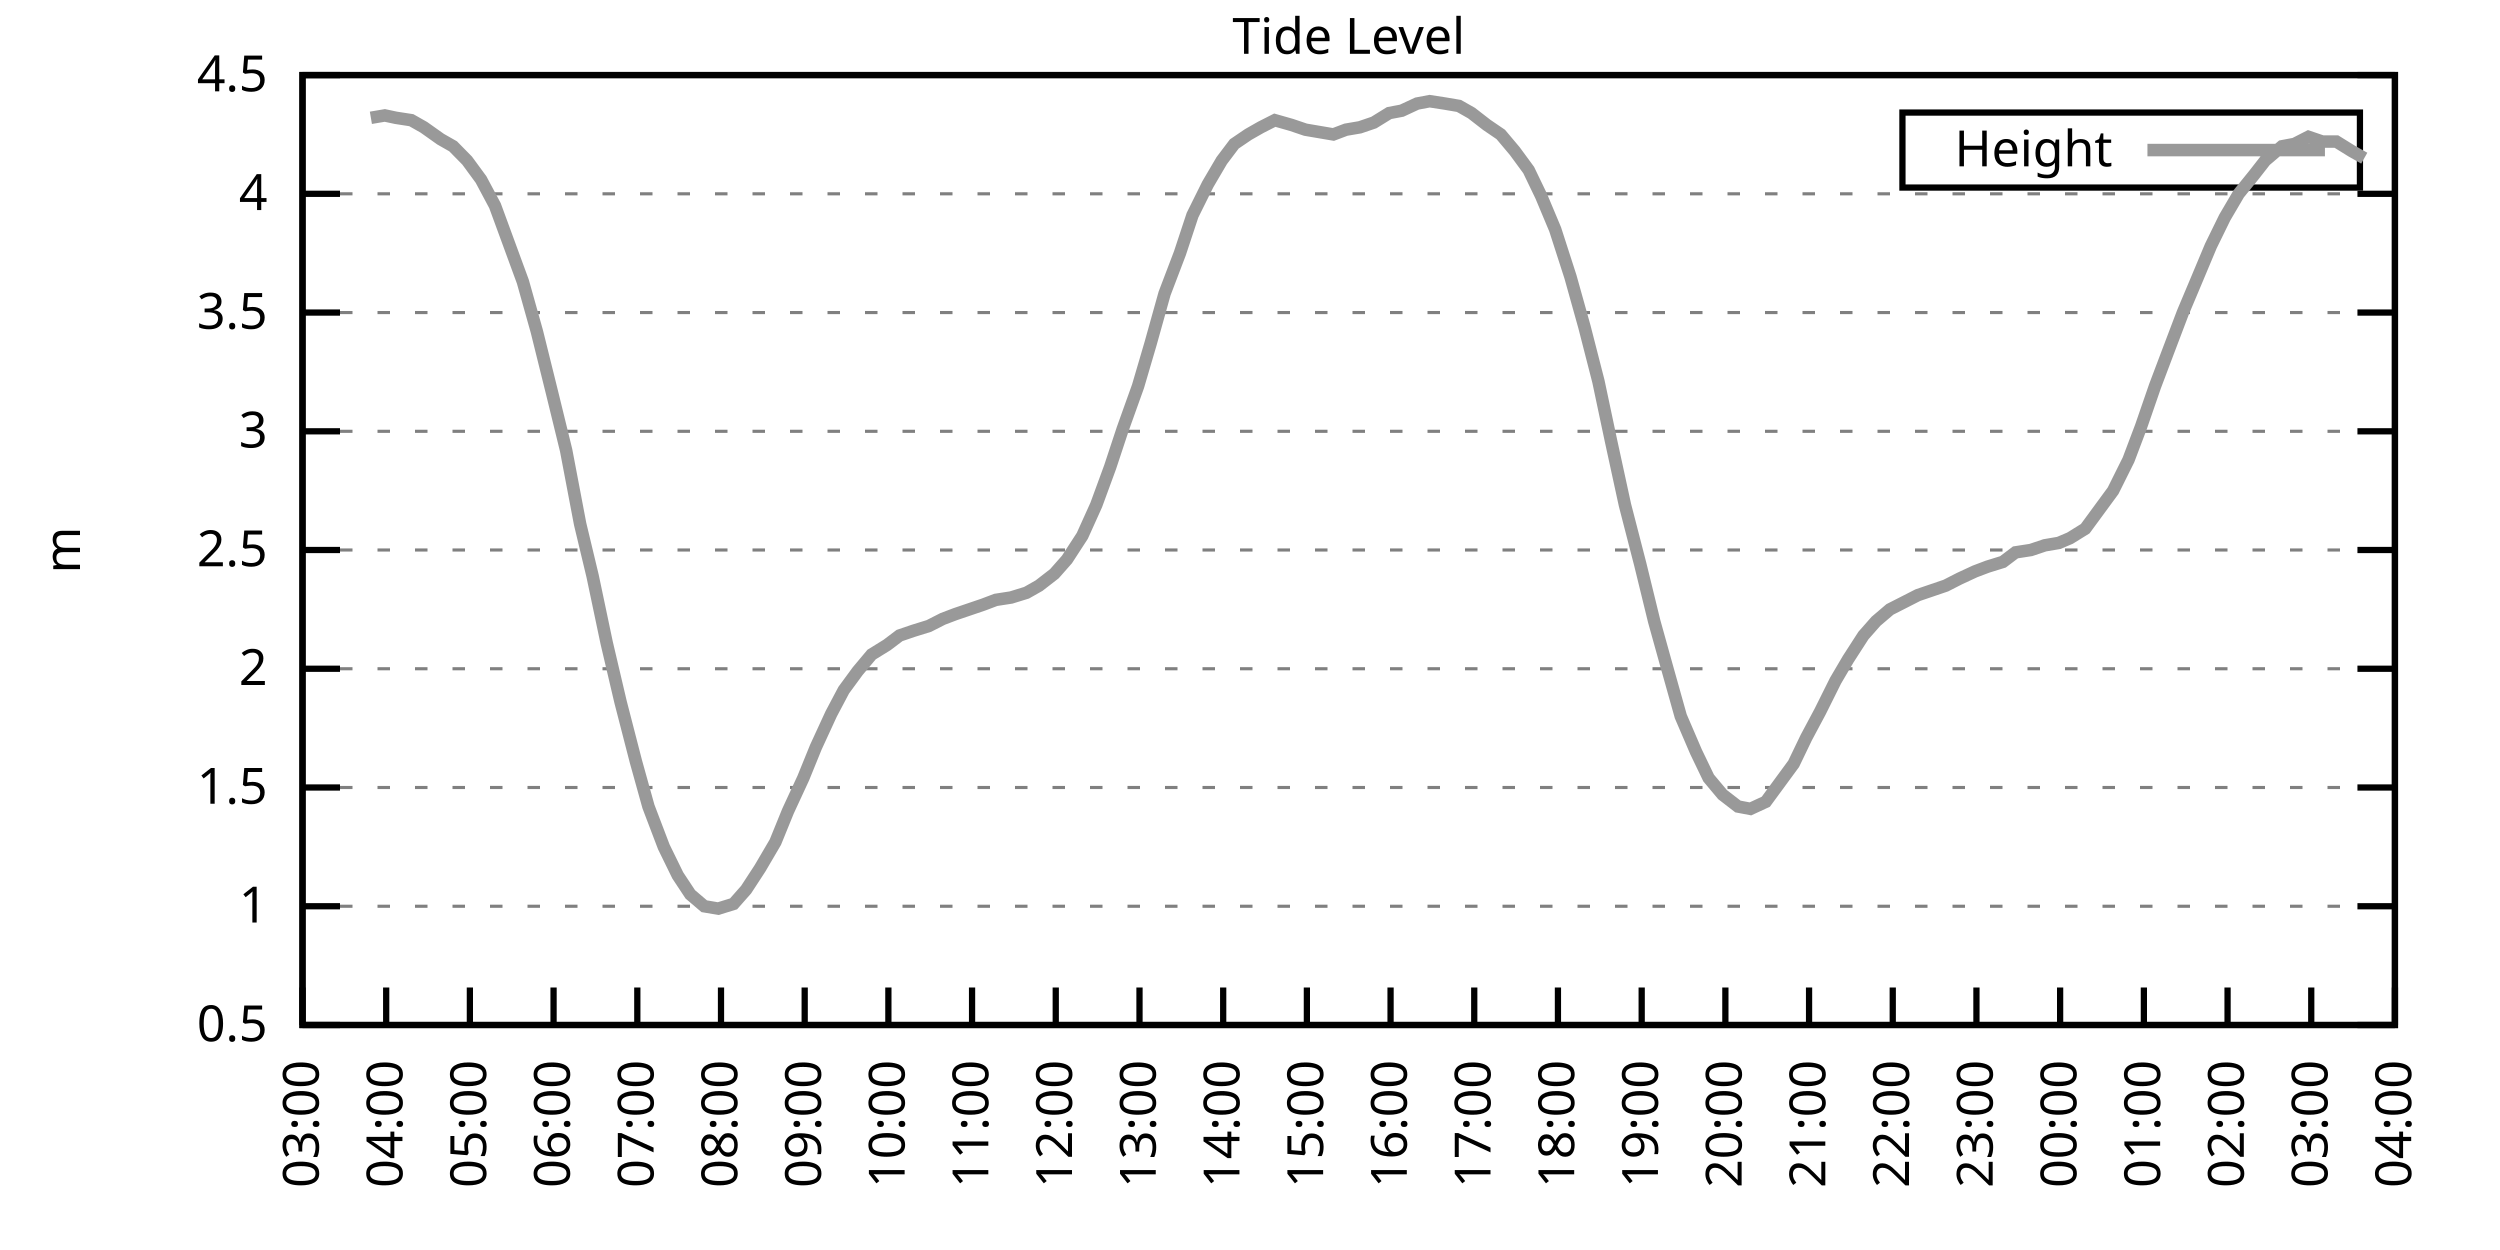
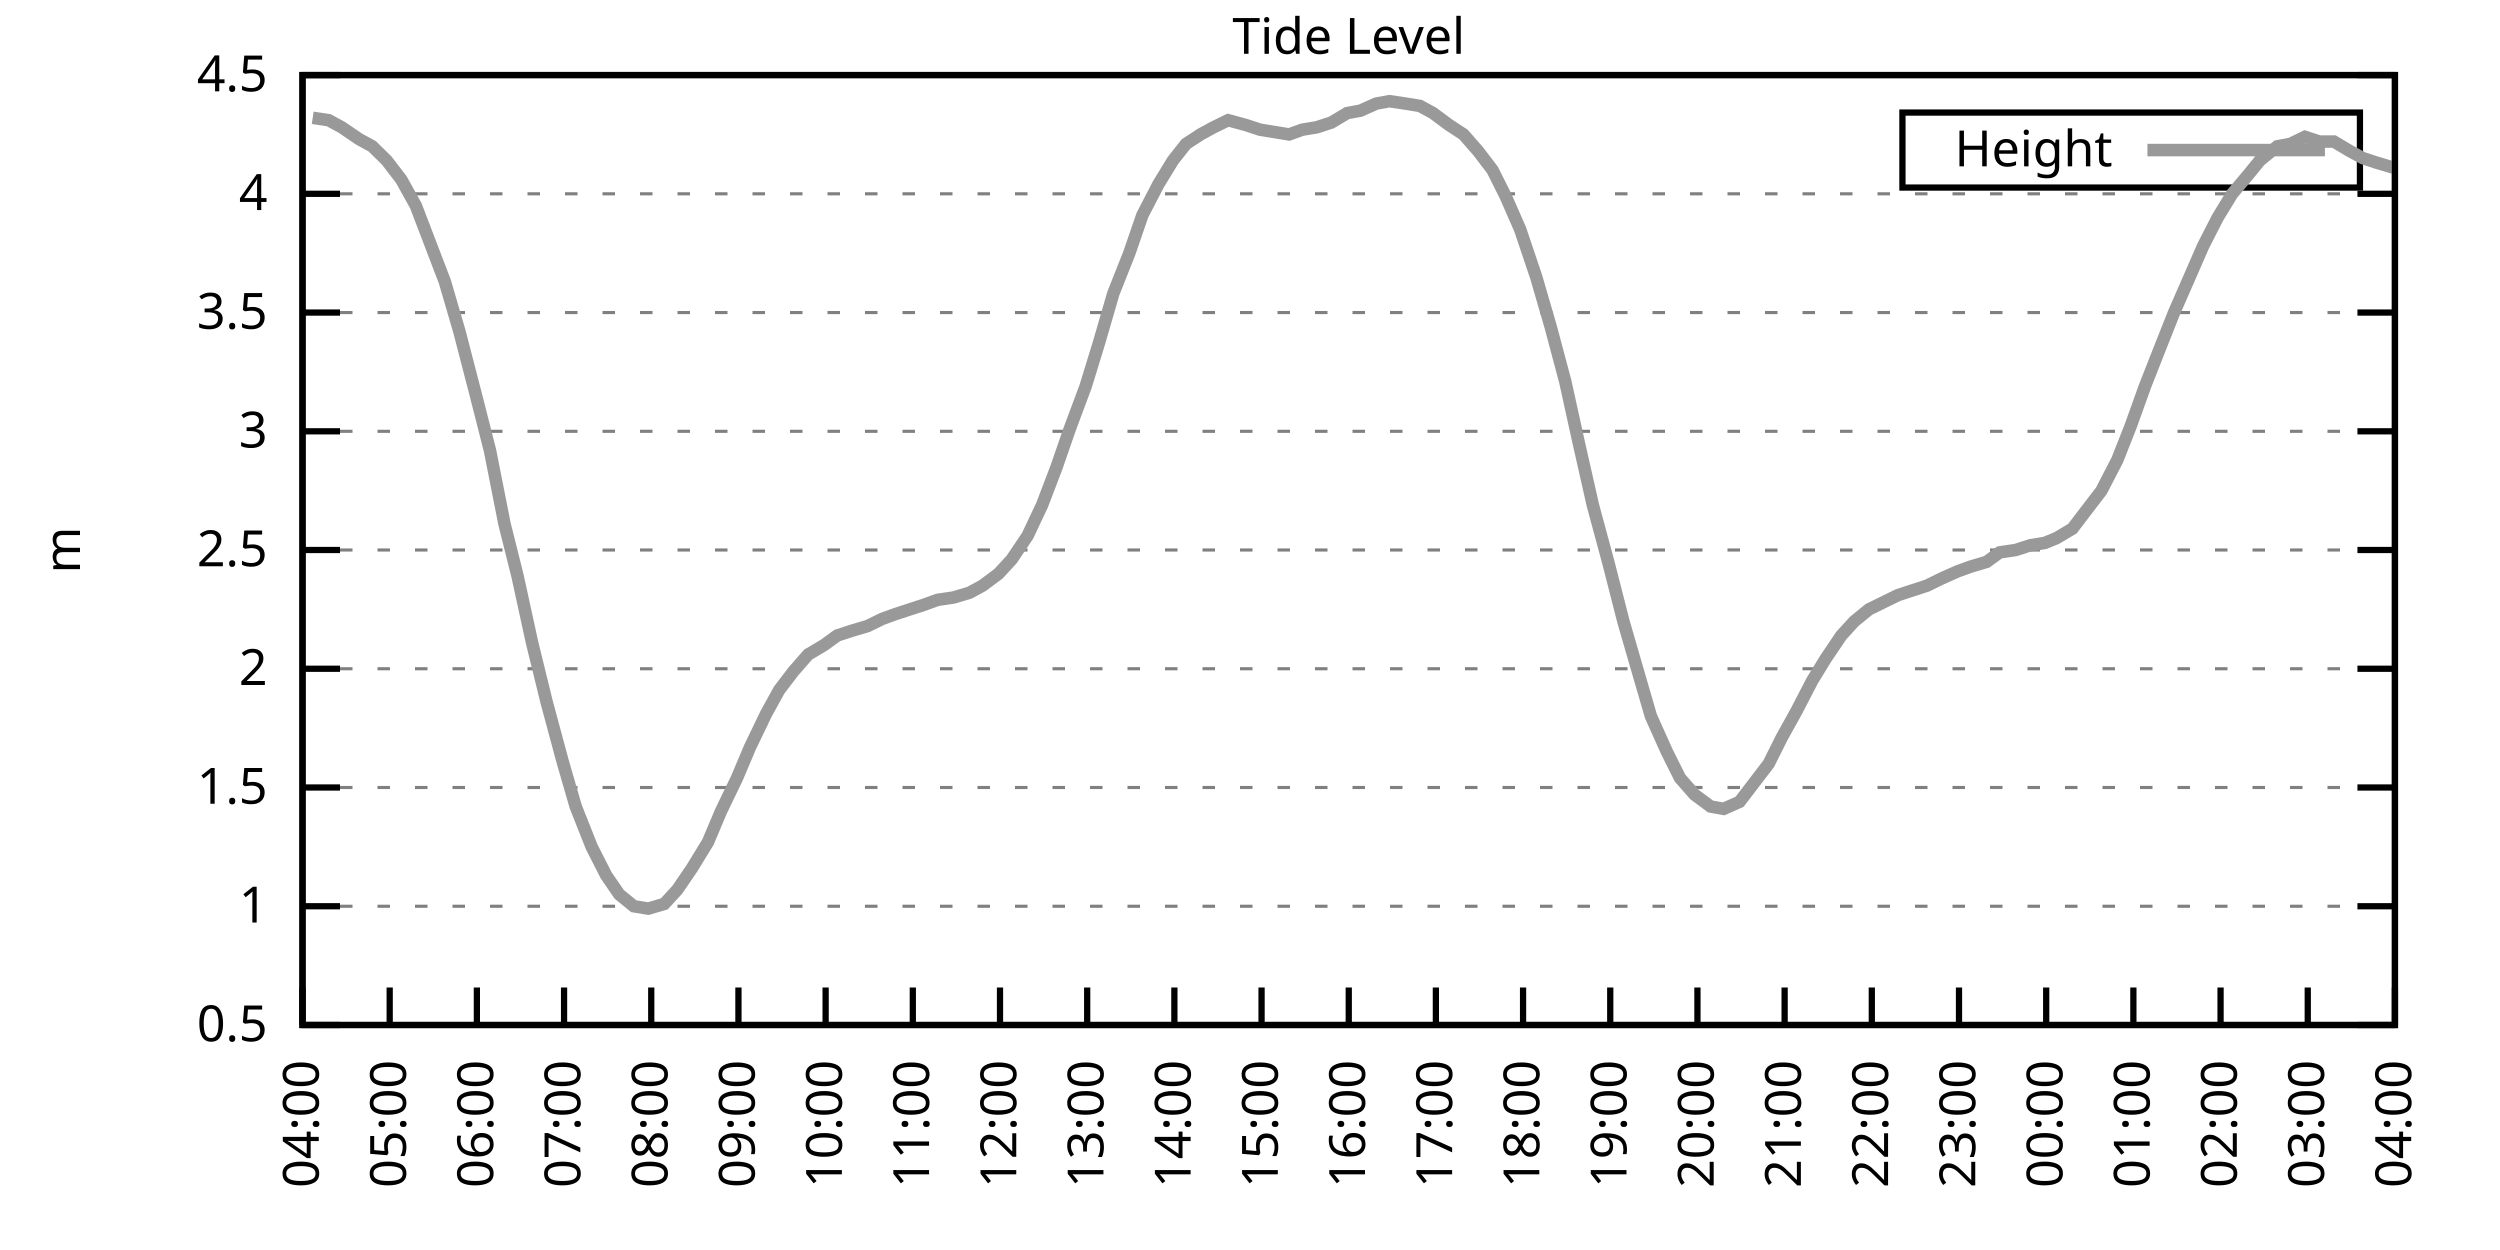
<svg xmlns="http://www.w3.org/2000/svg" xmlns:xlink="http://www.w3.org/1999/xlink" width="400" height="200" viewBox="0 0 400 200">
  <g id="gnuplot_canvas">
    <rect x="0" y="0" width="400" height="200" fill="none" />
    <defs>
      <circle id="gpDot" r="0.5" stroke-width="0.5" stroke="currentColor" />
      <path id="gpPt0" stroke-width="0.333" stroke="currentColor" d="M-1,0 h2 M0,-1 v2" />
      <path id="gpPt1" stroke-width="0.333" stroke="currentColor" d="M-1,-1 L1,1 M1,-1 L-1,1" />
      <path id="gpPt2" stroke-width="0.333" stroke="currentColor" d="M-1,0 L1,0 M0,-1 L0,1 M-1,-1 L1,1 M-1,1 L1,-1" />
      <rect id="gpPt3" stroke-width="0.333" stroke="currentColor" x="-1" y="-1" width="2" height="2" />
      <rect id="gpPt4" stroke-width="0.333" stroke="currentColor" fill="currentColor" x="-1" y="-1" width="2" height="2" />
      <circle id="gpPt5" stroke-width="0.333" stroke="currentColor" cx="0" cy="0" r="1" />
      <use xlink:href="#gpPt5" id="gpPt6" fill="currentColor" stroke="none" />
      <path id="gpPt7" stroke-width="0.333" stroke="currentColor" d="M0,-1.33 L-1.33,0.67 L1.33,0.67 z" />
      <use xlink:href="#gpPt7" id="gpPt8" fill="currentColor" stroke="none" />
      <use xlink:href="#gpPt7" id="gpPt9" stroke="currentColor" transform="rotate(180)" />
      <use xlink:href="#gpPt9" id="gpPt10" fill="currentColor" stroke="none" />
      <use xlink:href="#gpPt3" id="gpPt11" stroke="currentColor" transform="rotate(45)" />
      <use xlink:href="#gpPt11" id="gpPt12" fill="currentColor" stroke="none" />
      <path id="gpPt13" stroke-width="0.333" stroke="currentColor" d="M0,1.330 L1.265,0.411 L0.782,-1.067 L-0.782,-1.076 L-1.265,0.411 z" />
      <use xlink:href="#gpPt13" id="gpPt14" fill="currentColor" stroke="none" />
      <filter id="textbox" filterUnits="objectBoundingBox" x="0" y="0" height="1" width="1">
        <feFlood flood-color="white" flood-opacity="1" result="bgnd" />
        <feComposite in="SourceGraphic" in2="bgnd" operator="atop" />
      </filter>
      <filter id="greybox" filterUnits="objectBoundingBox" x="0" y="0" height="1" width="1">
        <feFlood flood-color="lightgrey" flood-opacity="1" result="grey" />
        <feComposite in="SourceGraphic" in2="grey" operator="atop" />
      </filter>
    </defs>
    <g fill="none" color="white" stroke="currentColor" stroke-width="1.00" stroke-linecap="butt" stroke-linejoin="miter">
</g>
    <g fill="none" color="black" stroke="currentColor" stroke-width="1.00" stroke-linecap="butt" stroke-linejoin="miter">
      <g stroke="none" shape-rendering="crispEdges">
        <polygon fill="rgb(255, 255, 255)" points="48.40,164.00 383.18,164.00 383.18,12.02 48.40,12.02 " />
      </g>
    </g>
    <g fill="none" color="black" stroke="currentColor" stroke-width="1.00" stroke-linecap="butt" stroke-linejoin="miter">
</g>
    <g fill="none" color="black" stroke="black" stroke-width="0.50" stroke-linecap="butt" stroke-linejoin="miter">
</g>
    <g fill="none" color="gray" stroke="currentColor" stroke-width="0.50" stroke-linecap="butt" stroke-linejoin="miter">
      <path stroke="gray" stroke-dasharray="2,4" class="gridline" d="M48.40,164.00 L383.19,164.00  " />
    </g>
    <g fill="none" color="gray" stroke="gray" stroke-width="1.00" stroke-linecap="butt" stroke-linejoin="miter">
</g>
    <g fill="none" color="black" stroke="currentColor" stroke-width="1.00" stroke-linecap="butt" stroke-linejoin="miter">
      <path stroke="black" d="M48.40,164.00 L54.40,164.00 M383.19,164.00 L377.19,164.00  " />
      <g transform="translate(42.80,166.60)" stroke="none" fill="black" font-family="Sans" font-size="8.00" text-anchor="end">
        <text>
          <tspan font-family="Sans"> 0.5</tspan>
        </text>
      </g>
    </g>
    <g fill="none" color="black" stroke="currentColor" stroke-width="1.00" stroke-linecap="butt" stroke-linejoin="miter">
</g>
    <g fill="none" color="black" stroke="black" stroke-width="0.50" stroke-linecap="butt" stroke-linejoin="miter">
</g>
    <g fill="none" color="gray" stroke="currentColor" stroke-width="0.50" stroke-linecap="butt" stroke-linejoin="miter">
      <path stroke="gray" stroke-dasharray="2,4" class="gridline" d="M48.40,145.00 L383.19,145.00  " />
    </g>
    <g fill="none" color="gray" stroke="gray" stroke-width="1.00" stroke-linecap="butt" stroke-linejoin="miter">
</g>
    <g fill="none" color="black" stroke="currentColor" stroke-width="1.00" stroke-linecap="butt" stroke-linejoin="miter">
      <path stroke="black" d="M48.40,145.00 L54.40,145.00 M383.19,145.00 L377.19,145.00  " />
      <g transform="translate(42.80,147.60)" stroke="none" fill="black" font-family="Sans" font-size="8.00" text-anchor="end">
        <text>
          <tspan font-family="Sans"> 1</tspan>
        </text>
      </g>
    </g>
    <g fill="none" color="black" stroke="currentColor" stroke-width="1.00" stroke-linecap="butt" stroke-linejoin="miter">
</g>
    <g fill="none" color="black" stroke="black" stroke-width="0.50" stroke-linecap="butt" stroke-linejoin="miter">
</g>
    <g fill="none" color="gray" stroke="currentColor" stroke-width="0.50" stroke-linecap="butt" stroke-linejoin="miter">
      <path stroke="gray" stroke-dasharray="2,4" class="gridline" d="M48.40,126.00 L383.19,126.00  " />
    </g>
    <g fill="none" color="gray" stroke="gray" stroke-width="1.00" stroke-linecap="butt" stroke-linejoin="miter">
</g>
    <g fill="none" color="black" stroke="currentColor" stroke-width="1.00" stroke-linecap="butt" stroke-linejoin="miter">
      <path stroke="black" d="M48.40,126.00 L54.40,126.00 M383.19,126.00 L377.19,126.00  " />
      <g transform="translate(42.80,128.60)" stroke="none" fill="black" font-family="Sans" font-size="8.00" text-anchor="end">
        <text>
          <tspan font-family="Sans"> 1.5</tspan>
        </text>
      </g>
    </g>
    <g fill="none" color="black" stroke="currentColor" stroke-width="1.00" stroke-linecap="butt" stroke-linejoin="miter">
</g>
    <g fill="none" color="black" stroke="black" stroke-width="0.50" stroke-linecap="butt" stroke-linejoin="miter">
</g>
    <g fill="none" color="gray" stroke="currentColor" stroke-width="0.50" stroke-linecap="butt" stroke-linejoin="miter">
      <path stroke="gray" stroke-dasharray="2,4" class="gridline" d="M48.40,107.00 L383.19,107.00  " />
    </g>
    <g fill="none" color="gray" stroke="gray" stroke-width="1.00" stroke-linecap="butt" stroke-linejoin="miter">
</g>
    <g fill="none" color="black" stroke="currentColor" stroke-width="1.00" stroke-linecap="butt" stroke-linejoin="miter">
      <path stroke="black" d="M48.40,107.00 L54.40,107.00 M383.19,107.00 L377.19,107.00  " />
      <g transform="translate(42.80,109.60)" stroke="none" fill="black" font-family="Sans" font-size="8.00" text-anchor="end">
        <text>
          <tspan font-family="Sans"> 2</tspan>
        </text>
      </g>
    </g>
    <g fill="none" color="black" stroke="currentColor" stroke-width="1.00" stroke-linecap="butt" stroke-linejoin="miter">
</g>
    <g fill="none" color="black" stroke="black" stroke-width="0.50" stroke-linecap="butt" stroke-linejoin="miter">
</g>
    <g fill="none" color="gray" stroke="currentColor" stroke-width="0.50" stroke-linecap="butt" stroke-linejoin="miter">
      <path stroke="gray" stroke-dasharray="2,4" class="gridline" d="M48.40,88.00 L383.19,88.00  " />
    </g>
    <g fill="none" color="gray" stroke="gray" stroke-width="1.00" stroke-linecap="butt" stroke-linejoin="miter">
</g>
    <g fill="none" color="black" stroke="currentColor" stroke-width="1.00" stroke-linecap="butt" stroke-linejoin="miter">
      <path stroke="black" d="M48.40,88.00 L54.40,88.00 M383.19,88.00 L377.19,88.00  " />
      <g transform="translate(42.80,90.60)" stroke="none" fill="black" font-family="Sans" font-size="8.00" text-anchor="end">
        <text>
          <tspan font-family="Sans"> 2.5</tspan>
        </text>
      </g>
    </g>
    <g fill="none" color="black" stroke="currentColor" stroke-width="1.00" stroke-linecap="butt" stroke-linejoin="miter">
</g>
    <g fill="none" color="black" stroke="black" stroke-width="0.50" stroke-linecap="butt" stroke-linejoin="miter">
</g>
    <g fill="none" color="gray" stroke="currentColor" stroke-width="0.50" stroke-linecap="butt" stroke-linejoin="miter">
      <path stroke="gray" stroke-dasharray="2,4" class="gridline" d="M48.40,69.01 L383.19,69.01  " />
    </g>
    <g fill="none" color="gray" stroke="gray" stroke-width="1.00" stroke-linecap="butt" stroke-linejoin="miter">
</g>
    <g fill="none" color="black" stroke="currentColor" stroke-width="1.00" stroke-linecap="butt" stroke-linejoin="miter">
      <path stroke="black" d="M48.40,69.01 L54.40,69.01 M383.19,69.01 L377.19,69.01  " />
      <g transform="translate(42.80,71.61)" stroke="none" fill="black" font-family="Sans" font-size="8.00" text-anchor="end">
        <text>
          <tspan font-family="Sans"> 3</tspan>
        </text>
      </g>
    </g>
    <g fill="none" color="black" stroke="currentColor" stroke-width="1.00" stroke-linecap="butt" stroke-linejoin="miter">
</g>
    <g fill="none" color="black" stroke="black" stroke-width="0.50" stroke-linecap="butt" stroke-linejoin="miter">
</g>
    <g fill="none" color="gray" stroke="currentColor" stroke-width="0.50" stroke-linecap="butt" stroke-linejoin="miter">
      <path stroke="gray" stroke-dasharray="2,4" class="gridline" d="M48.40,50.01 L383.19,50.01  " />
    </g>
    <g fill="none" color="gray" stroke="gray" stroke-width="1.00" stroke-linecap="butt" stroke-linejoin="miter">
</g>
    <g fill="none" color="black" stroke="currentColor" stroke-width="1.00" stroke-linecap="butt" stroke-linejoin="miter">
      <path stroke="black" d="M48.40,50.01 L54.40,50.01 M383.19,50.01 L377.19,50.01  " />
      <g transform="translate(42.80,52.61)" stroke="none" fill="black" font-family="Sans" font-size="8.00" text-anchor="end">
        <text>
          <tspan font-family="Sans"> 3.5</tspan>
        </text>
      </g>
    </g>
    <g fill="none" color="black" stroke="currentColor" stroke-width="1.00" stroke-linecap="butt" stroke-linejoin="miter">
</g>
    <g fill="none" color="black" stroke="black" stroke-width="0.50" stroke-linecap="butt" stroke-linejoin="miter">
</g>
    <g fill="none" color="gray" stroke="currentColor" stroke-width="0.50" stroke-linecap="butt" stroke-linejoin="miter">
      <path stroke="gray" stroke-dasharray="2,4" class="gridline" d="M48.40,31.01 L383.19,31.01  " />
    </g>
    <g fill="none" color="gray" stroke="gray" stroke-width="1.00" stroke-linecap="butt" stroke-linejoin="miter">
</g>
    <g fill="none" color="black" stroke="currentColor" stroke-width="1.00" stroke-linecap="butt" stroke-linejoin="miter">
      <path stroke="black" d="M48.40,31.01 L54.40,31.01 M383.19,31.01 L377.19,31.01  " />
      <g transform="translate(42.80,33.61)" stroke="none" fill="black" font-family="Sans" font-size="8.00" text-anchor="end">
        <text>
          <tspan font-family="Sans"> 4</tspan>
        </text>
      </g>
    </g>
    <g fill="none" color="black" stroke="currentColor" stroke-width="1.00" stroke-linecap="butt" stroke-linejoin="miter">
</g>
    <g fill="none" color="black" stroke="black" stroke-width="0.50" stroke-linecap="butt" stroke-linejoin="miter">
</g>
    <g fill="none" color="gray" stroke="currentColor" stroke-width="0.50" stroke-linecap="butt" stroke-linejoin="miter">
      <path stroke="gray" stroke-dasharray="2,4" class="gridline" d="M48.40,12.01 L383.19,12.01  " />
    </g>
    <g fill="none" color="gray" stroke="gray" stroke-width="1.00" stroke-linecap="butt" stroke-linejoin="miter">
</g>
    <g fill="none" color="black" stroke="currentColor" stroke-width="1.00" stroke-linecap="butt" stroke-linejoin="miter">
      <path stroke="black" d="M48.40,12.01 L54.40,12.01 M383.19,12.01 L377.19,12.01  " />
      <g transform="translate(42.80,14.61)" stroke="none" fill="black" font-family="Sans" font-size="8.00" text-anchor="end">
        <text>
          <tspan font-family="Sans"> 4.5</tspan>
        </text>
      </g>
    </g>
    <g fill="none" color="black" stroke="currentColor" stroke-width="1.00" stroke-linecap="butt" stroke-linejoin="miter">
      <path stroke="black" d="M48.40,164.00 L48.40,158.00  " />
      <g transform="translate(51.00,169.60) rotate(270.00)" stroke="none" fill="black" font-family="Sans" font-size="8.00" text-anchor="end">
        <text>
-           <tspan font-family="Sans">03:00</tspan>
-         </text>
-       </g>
-     </g>
-     <g fill="none" color="black" stroke="currentColor" stroke-width="1.00" stroke-linecap="butt" stroke-linejoin="miter">
-       <path stroke="black" d="M61.79,164.00 L61.79,158.00  " />
-       <g transform="translate(64.39,169.60) rotate(270.00)" stroke="none" fill="black" font-family="Sans" font-size="8.00" text-anchor="end">
-         <text>
          <tspan font-family="Sans">04:00</tspan>
        </text>
      </g>
    </g>
    <g fill="none" color="black" stroke="currentColor" stroke-width="1.00" stroke-linecap="butt" stroke-linejoin="miter">
-       <path stroke="black" d="M75.18,164.00 L75.18,158.00  " />
-       <g transform="translate(77.78,169.60) rotate(270.00)" stroke="none" fill="black" font-family="Sans" font-size="8.00" text-anchor="end">
+       <path stroke="black" d="M62.35,164.00 L62.35,158.00  " />
+       <g transform="translate(64.95,169.60) rotate(270.00)" stroke="none" fill="black" font-family="Sans" font-size="8.00" text-anchor="end">
        <text>
          <tspan font-family="Sans">05:00</tspan>
        </text>
      </g>
    </g>
    <g fill="none" color="black" stroke="currentColor" stroke-width="1.00" stroke-linecap="butt" stroke-linejoin="miter">
-       <path stroke="black" d="M88.57,164.00 L88.57,158.00  " />
-       <g transform="translate(91.17,169.60) rotate(270.00)" stroke="none" fill="black" font-family="Sans" font-size="8.00" text-anchor="end">
+       <path stroke="black" d="M76.30,164.00 L76.30,158.00  " />
+       <g transform="translate(78.90,169.60) rotate(270.00)" stroke="none" fill="black" font-family="Sans" font-size="8.00" text-anchor="end">
        <text>
          <tspan font-family="Sans">06:00</tspan>
        </text>
      </g>
    </g>
    <g fill="none" color="black" stroke="currentColor" stroke-width="1.00" stroke-linecap="butt" stroke-linejoin="miter">
-       <path stroke="black" d="M101.97,164.00 L101.97,158.00  " />
-       <g transform="translate(104.57,169.60) rotate(270.00)" stroke="none" fill="black" font-family="Sans" font-size="8.00" text-anchor="end">
+       <path stroke="black" d="M90.25,164.00 L90.25,158.00  " />
+       <g transform="translate(92.85,169.60) rotate(270.00)" stroke="none" fill="black" font-family="Sans" font-size="8.00" text-anchor="end">
        <text>
          <tspan font-family="Sans">07:00</tspan>
        </text>
      </g>
    </g>
    <g fill="none" color="black" stroke="currentColor" stroke-width="1.00" stroke-linecap="butt" stroke-linejoin="miter">
-       <path stroke="black" d="M115.36,164.00 L115.36,158.00  " />
-       <g transform="translate(117.96,169.60) rotate(270.00)" stroke="none" fill="black" font-family="Sans" font-size="8.00" text-anchor="end">
+       <path stroke="black" d="M104.20,164.00 L104.20,158.00  " />
+       <g transform="translate(106.80,169.60) rotate(270.00)" stroke="none" fill="black" font-family="Sans" font-size="8.00" text-anchor="end">
        <text>
          <tspan font-family="Sans">08:00</tspan>
        </text>
      </g>
    </g>
    <g fill="none" color="black" stroke="currentColor" stroke-width="1.00" stroke-linecap="butt" stroke-linejoin="miter">
-       <path stroke="black" d="M128.75,164.00 L128.75,158.00  " />
-       <g transform="translate(131.35,169.60) rotate(270.00)" stroke="none" fill="black" font-family="Sans" font-size="8.00" text-anchor="end">
+       <path stroke="black" d="M118.15,164.00 L118.15,158.00  " />
+       <g transform="translate(120.75,169.60) rotate(270.00)" stroke="none" fill="black" font-family="Sans" font-size="8.00" text-anchor="end">
        <text>
          <tspan font-family="Sans">09:00</tspan>
        </text>
      </g>
    </g>
    <g fill="none" color="black" stroke="currentColor" stroke-width="1.00" stroke-linecap="butt" stroke-linejoin="miter">
-       <path stroke="black" d="M142.14,164.00 L142.14,158.00  " />
-       <g transform="translate(144.74,169.60) rotate(270.00)" stroke="none" fill="black" font-family="Sans" font-size="8.00" text-anchor="end">
+       <path stroke="black" d="M132.10,164.00 L132.10,158.00  " />
+       <g transform="translate(134.70,169.60) rotate(270.00)" stroke="none" fill="black" font-family="Sans" font-size="8.00" text-anchor="end">
        <text>
          <tspan font-family="Sans">10:00</tspan>
        </text>
      </g>
    </g>
    <g fill="none" color="black" stroke="currentColor" stroke-width="1.00" stroke-linecap="butt" stroke-linejoin="miter">
-       <path stroke="black" d="M155.53,164.00 L155.53,158.00  " />
-       <g transform="translate(158.13,169.60) rotate(270.00)" stroke="none" fill="black" font-family="Sans" font-size="8.00" text-anchor="end">
+       <path stroke="black" d="M146.05,164.00 L146.05,158.00  " />
+       <g transform="translate(148.65,169.60) rotate(270.00)" stroke="none" fill="black" font-family="Sans" font-size="8.00" text-anchor="end">
        <text>
          <tspan font-family="Sans">11:00</tspan>
        </text>
      </g>
    </g>
    <g fill="none" color="black" stroke="currentColor" stroke-width="1.00" stroke-linecap="butt" stroke-linejoin="miter">
-       <path stroke="black" d="M168.92,164.00 L168.92,158.00  " />
-       <g transform="translate(171.52,169.60) rotate(270.00)" stroke="none" fill="black" font-family="Sans" font-size="8.00" text-anchor="end">
+       <path stroke="black" d="M160.00,164.00 L160.00,158.00  " />
+       <g transform="translate(162.60,169.60) rotate(270.00)" stroke="none" fill="black" font-family="Sans" font-size="8.00" text-anchor="end">
        <text>
          <tspan font-family="Sans">12:00</tspan>
        </text>
      </g>
    </g>
    <g fill="none" color="black" stroke="currentColor" stroke-width="1.00" stroke-linecap="butt" stroke-linejoin="miter">
-       <path stroke="black" d="M182.32,164.00 L182.32,158.00  " />
-       <g transform="translate(184.92,169.60) rotate(270.00)" stroke="none" fill="black" font-family="Sans" font-size="8.00" text-anchor="end">
+       <path stroke="black" d="M173.95,164.00 L173.95,158.00  " />
+       <g transform="translate(176.55,169.60) rotate(270.00)" stroke="none" fill="black" font-family="Sans" font-size="8.00" text-anchor="end">
        <text>
          <tspan font-family="Sans">13:00</tspan>
        </text>
      </g>
    </g>
    <g fill="none" color="black" stroke="currentColor" stroke-width="1.00" stroke-linecap="butt" stroke-linejoin="miter">
-       <path stroke="black" d="M195.71,164.00 L195.71,158.00  " />
-       <g transform="translate(198.31,169.60) rotate(270.00)" stroke="none" fill="black" font-family="Sans" font-size="8.00" text-anchor="end">
+       <path stroke="black" d="M187.90,164.00 L187.90,158.00  " />
+       <g transform="translate(190.50,169.60) rotate(270.00)" stroke="none" fill="black" font-family="Sans" font-size="8.00" text-anchor="end">
        <text>
          <tspan font-family="Sans">14:00</tspan>
        </text>
      </g>
    </g>
    <g fill="none" color="black" stroke="currentColor" stroke-width="1.00" stroke-linecap="butt" stroke-linejoin="miter">
-       <path stroke="black" d="M209.10,164.00 L209.10,158.00  " />
-       <g transform="translate(211.70,169.60) rotate(270.00)" stroke="none" fill="black" font-family="Sans" font-size="8.00" text-anchor="end">
+       <path stroke="black" d="M201.85,164.00 L201.85,158.00  " />
+       <g transform="translate(204.45,169.60) rotate(270.00)" stroke="none" fill="black" font-family="Sans" font-size="8.00" text-anchor="end">
        <text>
          <tspan font-family="Sans">15:00</tspan>
        </text>
      </g>
    </g>
    <g fill="none" color="black" stroke="currentColor" stroke-width="1.00" stroke-linecap="butt" stroke-linejoin="miter">
-       <path stroke="black" d="M222.49,164.00 L222.49,158.00  " />
-       <g transform="translate(225.09,169.60) rotate(270.00)" stroke="none" fill="black" font-family="Sans" font-size="8.00" text-anchor="end">
+       <path stroke="black" d="M215.80,164.00 L215.80,158.00  " />
+       <g transform="translate(218.40,169.60) rotate(270.00)" stroke="none" fill="black" font-family="Sans" font-size="8.00" text-anchor="end">
        <text>
          <tspan font-family="Sans">16:00</tspan>
        </text>
      </g>
    </g>
    <g fill="none" color="black" stroke="currentColor" stroke-width="1.00" stroke-linecap="butt" stroke-linejoin="miter">
-       <path stroke="black" d="M235.88,164.00 L235.88,158.00  " />
-       <g transform="translate(238.48,169.60) rotate(270.00)" stroke="none" fill="black" font-family="Sans" font-size="8.00" text-anchor="end">
+       <path stroke="black" d="M229.74,164.00 L229.74,158.00  " />
+       <g transform="translate(232.34,169.60) rotate(270.00)" stroke="none" fill="black" font-family="Sans" font-size="8.00" text-anchor="end">
        <text>
          <tspan font-family="Sans">17:00</tspan>
        </text>
      </g>
    </g>
    <g fill="none" color="black" stroke="currentColor" stroke-width="1.00" stroke-linecap="butt" stroke-linejoin="miter">
-       <path stroke="black" d="M249.27,164.00 L249.27,158.00  " />
-       <g transform="translate(251.87,169.60) rotate(270.00)" stroke="none" fill="black" font-family="Sans" font-size="8.00" text-anchor="end">
+       <path stroke="black" d="M243.69,164.00 L243.69,158.00  " />
+       <g transform="translate(246.29,169.60) rotate(270.00)" stroke="none" fill="black" font-family="Sans" font-size="8.00" text-anchor="end">
        <text>
          <tspan font-family="Sans">18:00</tspan>
        </text>
      </g>
    </g>
    <g fill="none" color="black" stroke="currentColor" stroke-width="1.00" stroke-linecap="butt" stroke-linejoin="miter">
-       <path stroke="black" d="M262.67,164.00 L262.67,158.00  " />
-       <g transform="translate(265.27,169.60) rotate(270.00)" stroke="none" fill="black" font-family="Sans" font-size="8.00" text-anchor="end">
+       <path stroke="black" d="M257.64,164.00 L257.64,158.00  " />
+       <g transform="translate(260.24,169.60) rotate(270.00)" stroke="none" fill="black" font-family="Sans" font-size="8.00" text-anchor="end">
        <text>
          <tspan font-family="Sans">19:00</tspan>
        </text>
      </g>
    </g>
    <g fill="none" color="black" stroke="currentColor" stroke-width="1.00" stroke-linecap="butt" stroke-linejoin="miter">
-       <path stroke="black" d="M276.06,164.00 L276.06,158.00  " />
-       <g transform="translate(278.66,169.60) rotate(270.00)" stroke="none" fill="black" font-family="Sans" font-size="8.00" text-anchor="end">
+       <path stroke="black" d="M271.59,164.00 L271.59,158.00  " />
+       <g transform="translate(274.19,169.60) rotate(270.00)" stroke="none" fill="black" font-family="Sans" font-size="8.00" text-anchor="end">
        <text>
          <tspan font-family="Sans">20:00</tspan>
        </text>
      </g>
    </g>
    <g fill="none" color="black" stroke="currentColor" stroke-width="1.00" stroke-linecap="butt" stroke-linejoin="miter">
-       <path stroke="black" d="M289.45,164.00 L289.45,158.00  " />
-       <g transform="translate(292.05,169.60) rotate(270.00)" stroke="none" fill="black" font-family="Sans" font-size="8.00" text-anchor="end">
+       <path stroke="black" d="M285.54,164.00 L285.54,158.00  " />
+       <g transform="translate(288.14,169.60) rotate(270.00)" stroke="none" fill="black" font-family="Sans" font-size="8.00" text-anchor="end">
        <text>
          <tspan font-family="Sans">21:00</tspan>
        </text>
      </g>
    </g>
    <g fill="none" color="black" stroke="currentColor" stroke-width="1.00" stroke-linecap="butt" stroke-linejoin="miter">
-       <path stroke="black" d="M302.84,164.00 L302.84,158.00  " />
-       <g transform="translate(305.44,169.60) rotate(270.00)" stroke="none" fill="black" font-family="Sans" font-size="8.00" text-anchor="end">
+       <path stroke="black" d="M299.49,164.00 L299.49,158.00  " />
+       <g transform="translate(302.09,169.60) rotate(270.00)" stroke="none" fill="black" font-family="Sans" font-size="8.00" text-anchor="end">
        <text>
          <tspan font-family="Sans">22:00</tspan>
        </text>
      </g>
    </g>
    <g fill="none" color="black" stroke="currentColor" stroke-width="1.00" stroke-linecap="butt" stroke-linejoin="miter">
-       <path stroke="black" d="M316.23,164.00 L316.23,158.00  " />
-       <g transform="translate(318.83,169.60) rotate(270.00)" stroke="none" fill="black" font-family="Sans" font-size="8.00" text-anchor="end">
+       <path stroke="black" d="M313.44,164.00 L313.44,158.00  " />
+       <g transform="translate(316.04,169.60) rotate(270.00)" stroke="none" fill="black" font-family="Sans" font-size="8.00" text-anchor="end">
        <text>
          <tspan font-family="Sans">23:00</tspan>
        </text>
      </g>
    </g>
    <g fill="none" color="black" stroke="currentColor" stroke-width="1.00" stroke-linecap="butt" stroke-linejoin="miter">
-       <path stroke="black" d="M329.62,164.00 L329.62,158.00  " />
-       <g transform="translate(332.22,169.60) rotate(270.00)" stroke="none" fill="black" font-family="Sans" font-size="8.00" text-anchor="end">
+       <path stroke="black" d="M327.39,164.00 L327.39,158.00  " />
+       <g transform="translate(329.99,169.60) rotate(270.00)" stroke="none" fill="black" font-family="Sans" font-size="8.00" text-anchor="end">
        <text>
          <tspan font-family="Sans">00:00</tspan>
        </text>
      </g>
    </g>
    <g fill="none" color="black" stroke="currentColor" stroke-width="1.00" stroke-linecap="butt" stroke-linejoin="miter">
-       <path stroke="black" d="M343.02,164.00 L343.02,158.00  " />
-       <g transform="translate(345.62,169.60) rotate(270.00)" stroke="none" fill="black" font-family="Sans" font-size="8.00" text-anchor="end">
+       <path stroke="black" d="M341.34,164.00 L341.34,158.00  " />
+       <g transform="translate(343.94,169.60) rotate(270.00)" stroke="none" fill="black" font-family="Sans" font-size="8.00" text-anchor="end">
        <text>
          <tspan font-family="Sans">01:00</tspan>
        </text>
      </g>
    </g>
    <g fill="none" color="black" stroke="currentColor" stroke-width="1.00" stroke-linecap="butt" stroke-linejoin="miter">
-       <path stroke="black" d="M356.41,164.00 L356.41,158.00  " />
-       <g transform="translate(359.01,169.60) rotate(270.00)" stroke="none" fill="black" font-family="Sans" font-size="8.00" text-anchor="end">
+       <path stroke="black" d="M355.29,164.00 L355.29,158.00  " />
+       <g transform="translate(357.89,169.60) rotate(270.00)" stroke="none" fill="black" font-family="Sans" font-size="8.00" text-anchor="end">
        <text>
          <tspan font-family="Sans">02:00</tspan>
        </text>
      </g>
    </g>
    <g fill="none" color="black" stroke="currentColor" stroke-width="1.00" stroke-linecap="butt" stroke-linejoin="miter">
-       <path stroke="black" d="M369.80,164.00 L369.80,158.00  " />
-       <g transform="translate(372.40,169.60) rotate(270.00)" stroke="none" fill="black" font-family="Sans" font-size="8.00" text-anchor="end">
+       <path stroke="black" d="M369.24,164.00 L369.24,158.00  " />
+       <g transform="translate(371.84,169.60) rotate(270.00)" stroke="none" fill="black" font-family="Sans" font-size="8.00" text-anchor="end">
        <text>
          <tspan font-family="Sans">03:00</tspan>
        </text>
      </g>
    </g>
    <g fill="none" color="black" stroke="currentColor" stroke-width="1.00" stroke-linecap="butt" stroke-linejoin="miter">
      <path stroke="black" d="M383.19,164.00 L383.19,158.00  " />
      <g transform="translate(385.79,169.60) rotate(270.00)" stroke="none" fill="black" font-family="Sans" font-size="8.00" text-anchor="end">
        <text>
          <tspan font-family="Sans">04:00</tspan>
        </text>
      </g>
    </g>
    <g fill="none" color="black" stroke="currentColor" stroke-width="1.00" stroke-linecap="butt" stroke-linejoin="miter">
</g>
    <g fill="none" color="black" stroke="currentColor" stroke-width="1.00" stroke-linecap="butt" stroke-linejoin="miter">
      <path stroke="black" d="M48.40,12.01 L48.40,164.00 L383.19,164.00 L383.19,12.01 L48.40,12.01 Z  " />
    </g>
    <g fill="none" color="black" stroke="currentColor" stroke-width="1.00" stroke-linecap="butt" stroke-linejoin="miter">
</g>
    <g fill="none" color="black" stroke="currentColor" stroke-width="1.00" stroke-linecap="butt" stroke-linejoin="miter">
      <path stroke="black" d="M304.39,30.01 L304.39,18.01 L377.59,18.01 L377.59,30.01 L304.39,30.01 Z  " />
    </g>
    <g id="Tide_level_plot_1">
      <g fill="none" color="white" stroke="black" stroke-width="2.00" stroke-linecap="butt" stroke-linejoin="miter">
</g>
      <g fill="none" color="black" stroke="currentColor" stroke-width="2.00" stroke-linecap="butt" stroke-linejoin="miter">
        <g transform="translate(337.99,26.61)" stroke="none" fill="black" font-family="Sans" font-size="8.00" text-anchor="end">
          <text>
            <tspan font-family="Sans">Height</tspan>
          </text>
        </g>
      </g>
      <g fill="none" color="black" stroke="currentColor" stroke-width="2.00" stroke-linecap="butt" stroke-linejoin="miter">
-         <path stroke="rgb(153, 153, 153)" d="M343.59,24.01 L371.99,24.01 M59.34,18.85 L61.57,18.47 L63.35,18.85 L65.81,19.23 L67.82,20.37 L70.50,22.27   L72.50,23.41 L74.74,25.69 L76.97,28.73 L79.20,32.91 L83.66,45.07 L85.90,53.05 L88.35,62.93 L90.58,72.05   L92.82,83.83 L94.82,92.18 L97.06,102.82 L99.29,112.32 L101.74,121.82 L103.75,129.04 L106.21,135.50 L108.44,140.06   L110.45,143.10 L112.68,145.00 L114.91,145.38 L117.37,144.62 L119.38,142.34 L121.61,138.92 L124.06,134.74 L126.07,129.80   L128.53,124.48 L130.54,119.54 L132.99,114.22 L135.00,110.42 L137.23,107.38 L139.46,104.72 L141.92,103.20 L143.93,101.68   L146.16,100.92 L148.61,100.16 L150.85,99.02 L152.85,98.26 L155.09,97.50 L157.32,96.74 L159.33,95.98 L161.78,95.60   L164.24,94.84 L166.25,93.70 L168.70,91.80 L170.71,89.52 L173.17,85.73 L175.40,80.79 L177.63,74.71 L179.64,68.63   L182.09,61.79 L184.10,54.95 L186.33,46.97 L188.79,40.51 L190.80,34.43 L193.25,29.49 L195.48,25.69 L197.49,23.03   L199.73,21.51 L201.73,20.37 L203.97,19.23 L206.64,19.99 L208.88,20.75 L211.11,21.13 L213.34,21.51 L215.35,20.75   L217.58,20.37 L219.81,19.61 L222.27,18.09 L224.28,17.71 L226.73,16.57 L228.74,16.19 L231.20,16.57 L233.43,16.95   L235.44,18.09 L237.89,19.99 L240.12,21.51 L242.36,24.17 L244.59,27.21 L246.60,31.39 L248.83,36.71 L251.28,44.31   L253.51,52.29 L255.75,61.03 L257.76,70.53 L259.99,80.79 L262.44,90.28 L264.67,99.40 L266.68,106.62 L268.92,114.60   L271.37,120.30 L273.38,124.48 L275.61,127.14 L278.07,129.04 L280.07,129.42 L282.53,128.28 L284.76,125.24 L286.99,122.20   L289.00,118.02 L291.23,113.84 L293.69,108.90 L295.70,105.48 L298.15,101.68 L300.16,99.40 L302.39,97.50 L304.63,96.36   L306.86,95.22 L309.09,94.46 L311.32,93.70 L313.55,92.56 L316.01,91.42 L318.02,90.66 L320.47,89.90 L322.48,88.38   L324.94,88.00 L327.17,87.25 L329.40,86.87 L331.19,86.11 L333.64,84.59 L335.87,81.55 L338.10,78.51 L340.56,73.57   L342.57,68.25 L344.80,61.79 L346.81,56.47 L349.26,50.01 L351.50,44.69 L353.73,39.37 L355.96,34.81 L358.19,31.01   L360.65,27.97 L362.43,25.69 L365.11,23.41 L367.12,23.03 L369.35,21.89 L371.58,22.65 L373.82,22.65 L376.27,24.17   L378.28,25.31  " />
+         <path stroke="rgb(153, 153, 153)" d="M343.59,24.01 L371.99,24.01 M50.03,18.85 L52.58,19.23 L54.68,20.37 L57.47,22.27 L59.56,23.41 L61.88,25.69   L64.21,28.73 L66.53,32.91 L71.18,45.07 L73.51,53.05 L76.07,62.93 L78.39,72.05 L80.72,83.83 L82.81,92.18   L85.13,102.82 L87.46,112.32 L90.02,121.82 L92.11,129.04 L94.67,135.50 L96.99,140.06 L99.08,143.10 L101.41,145.00   L103.73,145.38 L106.29,144.62 L108.38,142.34 L110.71,138.92 L113.27,134.74 L115.36,129.80 L117.92,124.48 L120.01,119.54   L122.57,114.22 L124.66,110.42 L126.98,107.38 L129.31,104.72 L131.87,103.20 L133.96,101.68 L136.28,100.92 L138.84,100.16   L141.16,99.02 L143.26,98.26 L145.58,97.50 L147.91,96.74 L150.00,95.98 L152.56,95.60 L155.11,94.84 L157.21,93.70   L159.76,91.80 L161.86,89.52 L164.41,85.73 L166.74,80.79 L169.06,74.71 L171.16,68.63 L173.71,61.79 L175.81,54.95   L178.13,46.97 L180.69,40.51 L182.78,34.43 L185.34,29.49 L187.66,25.69 L189.76,23.03 L192.08,21.51 L194.17,20.37   L196.50,19.23 L199.29,19.99 L201.61,20.75 L203.94,21.13 L206.26,21.51 L208.36,20.75 L210.68,20.37 L213.01,19.61   L215.56,18.09 L217.65,17.71 L220.21,16.57 L222.30,16.19 L224.86,16.57 L227.19,16.95 L229.28,18.09 L231.84,19.99   L234.16,21.51 L236.49,24.17 L238.81,27.21 L240.90,31.39 L243.23,36.71 L245.79,44.31 L248.11,52.29 L250.44,61.03   L252.53,70.53 L254.85,80.79 L257.41,90.28 L259.74,99.40 L261.83,106.62 L264.15,114.60 L266.71,120.30 L268.80,124.48   L271.13,127.14 L273.69,129.04 L275.78,129.42 L278.34,128.28 L280.66,125.24 L282.99,122.20 L285.08,118.02 L287.40,113.84   L289.96,108.90 L292.05,105.48 L294.61,101.68 L296.70,99.40 L299.03,97.50 L301.35,96.36 L303.68,95.22 L306.00,94.46   L308.33,93.70 L310.65,92.56 L313.21,91.42 L315.30,90.66 L317.86,89.90 L319.95,88.38 L322.51,88.00 L324.83,87.25   L327.16,86.87 L329.02,86.11 L331.58,84.59 L333.90,81.55 L336.23,78.51 L338.78,73.57 L340.88,68.25 L343.20,61.79   L345.29,56.47 L347.85,50.01 L350.18,44.69 L352.50,39.37 L354.83,34.81 L357.15,31.01 L359.71,27.97 L361.57,25.69   L364.36,23.41 L366.45,23.03 L368.78,21.89 L371.10,22.65 L373.43,22.65 L375.98,24.17 L378.08,25.31 L380.40,26.07   L382.96,26.83  " />
      </g>
    </g>
    <g fill="none" color="black" stroke="currentColor" stroke-width="2.00" stroke-linecap="butt" stroke-linejoin="miter">
</g>
    <g fill="none" color="black" stroke="black" stroke-width="1.00" stroke-linecap="butt" stroke-linejoin="miter">
</g>
    <g fill="none" color="black" stroke="currentColor" stroke-width="1.00" stroke-linecap="butt" stroke-linejoin="miter">
      <path stroke="black" d="M48.40,12.01 L48.40,164.00 L383.19,164.00 L383.19,12.01 L48.40,12.01 Z  " />
      <g transform="translate(12.80,88.01) rotate(270.00)" stroke="none" fill="black" font-family="Sans" font-size="8.00" text-anchor="middle">
        <text>
          <tspan font-family="Sans">m</tspan>
        </text>
      </g>
    </g>
    <g fill="none" color="black" stroke="currentColor" stroke-width="1.00" stroke-linecap="butt" stroke-linejoin="miter">
</g>
    <g fill="none" color="black" stroke="currentColor" stroke-width="1.00" stroke-linecap="butt" stroke-linejoin="miter">
      <g transform="translate(215.79,8.61)" stroke="none" fill="black" font-family="Sans" font-size="8.00" text-anchor="middle">
        <text>
          <tspan font-family="Sans">Tide Level</tspan>
        </text>
      </g>
    </g>
    <g fill="none" color="black" stroke="currentColor" stroke-width="1.00" stroke-linecap="butt" stroke-linejoin="miter">
</g>
  </g>
</svg>
